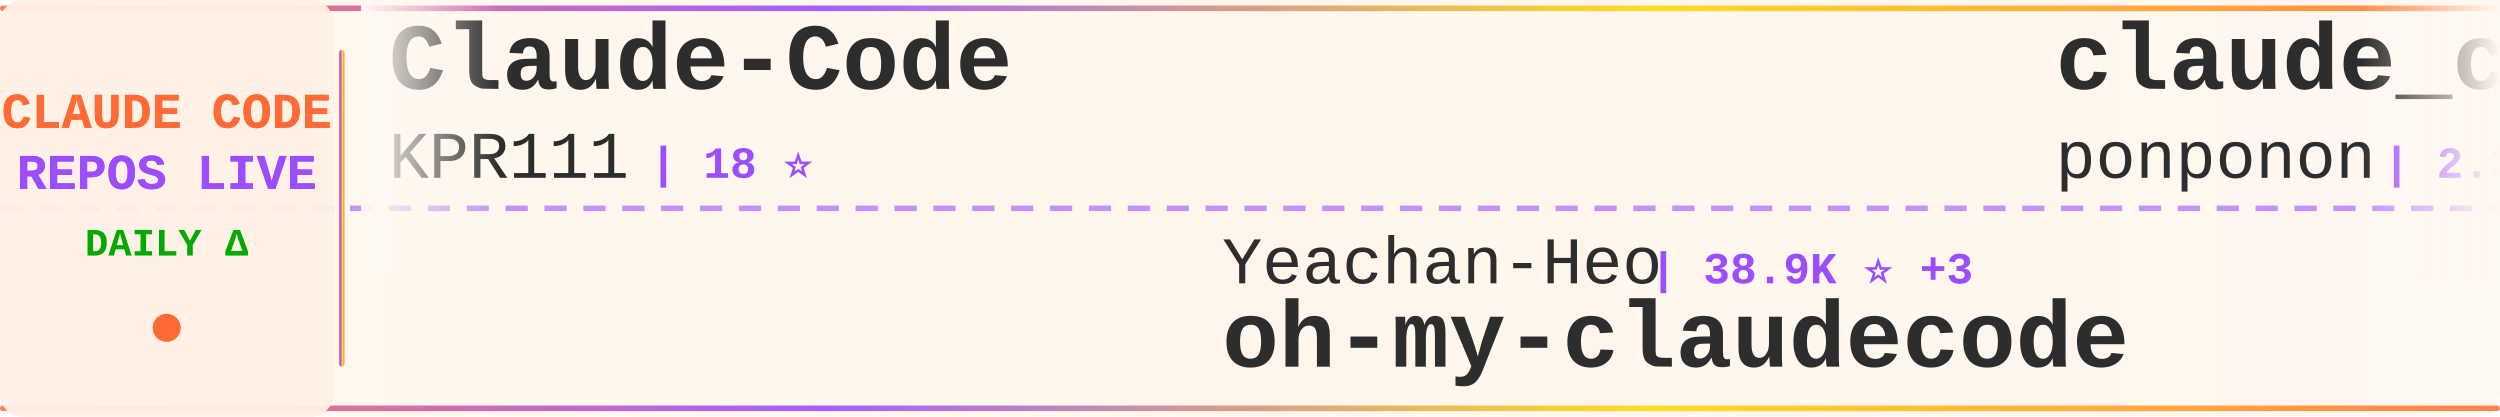
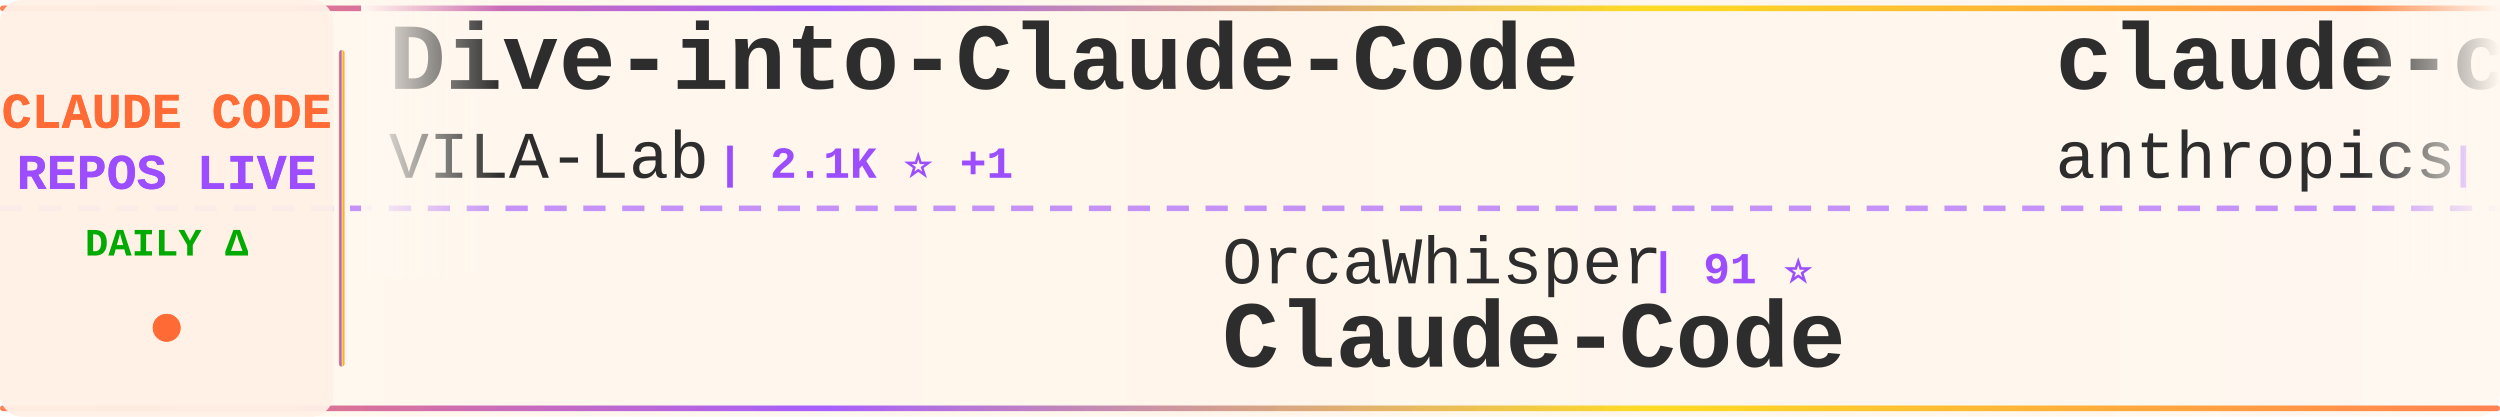
<svg xmlns="http://www.w3.org/2000/svg" width="900" height="150">
  <defs>
    <linearGradient id="tickerBg" x1="0%" y1="0%" x2="100%" y2="0%">
      <stop offset="0%" style="stop-color:#fff8f0;stop-opacity:0.98" />
      <stop offset="50%" style="stop-color:#fff5eb;stop-opacity:1" />
      <stop offset="100%" style="stop-color:#fff8f0;stop-opacity:0.98" />
    </linearGradient>
    <linearGradient id="borderGrad" x1="0%" y1="0%" x2="100%" y2="0%">
      <stop offset="0%" style="stop-color:#FF6B35;stop-opacity:0.85">
        <animate attributeName="stop-opacity" values="0.85;1;0.85" dur="2s" repeatCount="indefinite" />
      </stop>
      <stop offset="33%" style="stop-color:#9C4EFF;stop-opacity:0.9">
        <animate attributeName="stop-opacity" values="0.9;1;0.9" dur="2.2s" repeatCount="indefinite" />
      </stop>
      <stop offset="66%" style="stop-color:#FFD700;stop-opacity:0.85">
        <animate attributeName="stop-opacity" values="0.85;1;0.85" dur="1.8s" repeatCount="indefinite" />
      </stop>
      <stop offset="100%" style="stop-color:#FF6B35;stop-opacity:0.85">
        <animate attributeName="stop-opacity" values="0.85;1;0.85" dur="2s" repeatCount="indefinite" />
      </stop>
    </linearGradient>
    <filter id="textGlow">
      <feGaussianBlur stdDeviation="0.15" result="coloredBlur" />
      <feMerge>
        <feMergeNode in="coloredBlur" />
        <feMergeNode in="SourceGraphic" />
      </feMerge>
    </filter>
    <filter id="metricGlow">
      <feGaussianBlur stdDeviation="0.2" result="coloredBlur" />
      <feMerge>
        <feMergeNode in="coloredBlur" />
        <feMergeNode in="SourceGraphic" />
      </feMerge>
    </filter>
    <linearGradient id="leftFade" x1="0%" y1="0%" x2="100%" y2="0%">
      <stop offset="0%" style="stop-color:#fff8f0;stop-opacity:1" />
      <stop offset="100%" style="stop-color:#fff8f0;stop-opacity:0" />
    </linearGradient>
    <linearGradient id="rightFade" x1="0%" y1="0%" x2="100%" y2="0%">
      <stop offset="0%" style="stop-color:#fff8f0;stop-opacity:0" />
      <stop offset="100%" style="stop-color:#fff8f0;stop-opacity:1" />
    </linearGradient>
  </defs>
  <rect width="900" height="150" fill="url(#tickerBg)" rx="8" />
  <rect x="0" y="2" width="900" height="2" fill="url(#borderGrad)" rx="1" />
  <rect x="0" y="146" width="900" height="2" fill="url(#borderGrad)" rx="1" />
  <line x1="0" y1="75" x2="900" y2="75" stroke="#9C4EFF" stroke-width="2" stroke-dasharray="8 6" opacity="0.6" />
  <rect x="0" y="0" width="120" height="150" fill="#fff0e6" opacity="0.95" rx="8" />
  <text x="60" y="46" font-family="'Courier New', monospace" font-size="18" font-weight="bold" fill="#FF6B35" text-anchor="middle" filter="url(#textGlow)">
    CLAUDE CODE
  </text>
  <text x="60" y="68" font-family="'Courier New', monospace" font-size="18" font-weight="bold" fill="#9C4EFF" text-anchor="middle" filter="url(#textGlow)">
    REPOS LIVE
  </text>
  <text x="60" y="92" font-family="'Courier New', monospace" font-size="14" font-weight="bold" fill="#00aa00" text-anchor="middle">
    DAILY Δ
  </text>
  <circle cx="60" cy="118" r="5" fill="#FF6B35" filter="url(#metricGlow)">
    <animate attributeName="r" values="4;6;4" dur="1.5s" repeatCount="indefinite" />
    <animate attributeName="opacity" values="0.6;1;0.6" dur="1.5s" repeatCount="indefinite" />
  </circle>
  <rect x="122" y="18" width="2" height="114" fill="url(#borderGrad)" rx="1" />
  <clipPath id="tickerClip">
    <rect x="130" y="0" width="770" height="150" />
  </clipPath>
  <g clip-path="url(#tickerClip)">
    <g id="tickerItems">
      <animateTransform attributeName="transform" attributeType="XML" type="translate" from="0 0" to="-3000 0" dur="54s" repeatCount="indefinite" />
      <g transform="translate(0, 0)">
-         <text x="140" y="32" font-family="'Courier New', monospace" font-size="34" font-weight="bold" fill="#2d2d2d">Claude-Code</text>
-         <text x="140" y="64" font-family="'Courier New', monospace" font-size="24" font-weight="normal" fill="#2d2d2d" opacity="1.0">KPR111</text>
-         <text x="234" y="64" font-family="'Courier New', monospace" font-size="16" font-weight="bold" fill="#9C4EFF"> | 18 ⭐</text>
+         <text x="140" y="32" font-family="'Courier New', monospace" font-size="34" font-weight="bold" fill="#2d2d2d">Dive-into-Claude-Code</text>
+         <text x="140" y="64" font-family="'Courier New', monospace" font-size="24" font-weight="normal" fill="#2d2d2d" opacity="1.0">VILA-Lab</text>
+         <text x="258" y="64" font-family="'Courier New', monospace" font-size="16" font-weight="bold" fill="#9C4EFF"> | 2.1K ⭐ +1</text>
      </g>
      <g transform="translate(300, 0)">
-         <text x="140" y="102" font-family="'Courier New', monospace" font-size="24" font-weight="normal" fill="#2d2d2d" opacity="1.0">Yeachan-Heo</text>
-         <text x="294" y="102" font-family="'Courier New', monospace" font-size="16" font-weight="bold" fill="#9C4EFF"> | 38.9K ⭐ +3</text>
-         <text x="140" y="132" font-family="'Courier New', monospace" font-size="34" font-weight="bold" fill="#2d2d2d">oh-my-claudecode</text>
+         <text x="140" y="102" font-family="'Courier New', monospace" font-size="24" font-weight="normal" fill="#2d2d2d" opacity="1.0">OrcaWhisper</text>
+         <text x="294" y="102" font-family="'Courier New', monospace" font-size="16" font-weight="bold" fill="#9C4EFF"> | 91 ⭐</text>
+         <text x="140" y="132" font-family="'Courier New', monospace" font-size="34" font-weight="bold" fill="#2d2d2d">Claude-Code</text>
      </g>
      <g transform="translate(600, 0)">
-         <text x="140" y="32" font-family="'Courier New', monospace" font-size="34" font-weight="bold" fill="#2d2d2d">claude_code_src</text>
-         <text x="140" y="64" font-family="'Courier New', monospace" font-size="24" font-weight="normal" fill="#2d2d2d" opacity="1.0">ponponon</text>
-         <text x="258" y="64" font-family="'Courier New', monospace" font-size="16" font-weight="bold" fill="#9C4EFF"> | 2.3K ⭐</text>
+         <text x="140" y="32" font-family="'Courier New', monospace" font-size="34" font-weight="bold" fill="#2d2d2d">claude-code-base-action</text>
+         <text x="140" y="64" font-family="'Courier New', monospace" font-size="24" font-weight="normal" fill="#2d2d2d" opacity="1.0">anthropics</text>
+         <text x="282" y="64" font-family="'Courier New', monospace" font-size="16" font-weight="bold" fill="#9C4EFF"> | 959 ⭐</text>
      </g>
      <g transform="translate(900, 0)">
-         <text x="140" y="102" font-family="'Courier New', monospace" font-size="24" font-weight="normal" fill="#2d2d2d" opacity="1.0">AICoderTudou</text>
-         <text x="306" y="102" font-family="'Courier New', monospace" font-size="16" font-weight="bold" fill="#9C4EFF"> | 495 ⭐</text>
-         <text x="140" y="132" font-family="'Courier New', monospace" font-size="34" font-weight="bold" fill="#2d2d2d">claude-code-tudou</text>
+         <text x="140" y="102" font-family="'Courier New', monospace" font-size="24" font-weight="normal" fill="#2d2d2d" opacity="1.0">centminmod</text>
+         <text x="282" y="102" font-family="'Courier New', monospace" font-size="16" font-weight="bold" fill="#9C4EFF"> | 2.6K ⭐ +2</text>
+         <text x="140" y="132" font-family="'Courier New', monospace" font-size="34" font-weight="bold" fill="#2d2d2d">my-claude-code-setup</text>
      </g>
      <g transform="translate(1200, 0)">
-         <text x="140" y="32" font-family="'Courier New', monospace" font-size="34" font-weight="bold" fill="#2d2d2d">everything-claude-code</text>
-         <text x="140" y="64" font-family="'Courier New', monospace" font-size="24" font-weight="normal" fill="#2d2d2d" opacity="1.0">WorldFlowAI</text>
-         <text x="294" y="64" font-family="'Courier New', monospace" font-size="16" font-weight="bold" fill="#9C4EFF"> | 1.8K ⭐ +7</text>
+         <text x="140" y="32" font-family="'Courier New', monospace" font-size="34" font-weight="bold" fill="#2d2d2d">claude-code-rev</text>
+         <text x="140" y="64" font-family="'Courier New', monospace" font-size="24" font-weight="normal" fill="#2d2d2d" opacity="1.0">oboard</text>
+         <text x="234" y="64" font-family="'Courier New', monospace" font-size="16" font-weight="bold" fill="#9C4EFF"> | 3.3K ⭐ +1</text>
      </g>
      <g transform="translate(1500, 0)">
        <text x="140" y="102" font-family="'Courier New', monospace" font-size="24" font-weight="normal" fill="#2d2d2d" opacity="1.0">pedrohcgs</text>
-         <text x="270" y="102" font-family="'Courier New', monospace" font-size="16" font-weight="bold" fill="#9C4EFF"> | 1.5K ⭐</text>
+         <text x="270" y="102" font-family="'Courier New', monospace" font-size="16" font-weight="bold" fill="#9C4EFF"> | 1.5K ⭐ +2</text>
        <text x="140" y="132" font-family="'Courier New', monospace" font-size="34" font-weight="bold" fill="#2d2d2d">claude-code-my-workflow</text>
      </g>
      <g transform="translate(1800, 0)">
-         <text x="140" y="32" font-family="'Courier New', monospace" font-size="34" font-weight="bold" fill="#2d2d2d">skills</text>
-         <text x="140" y="64" font-family="'Courier New', monospace" font-size="24" font-weight="normal" fill="#2d2d2d" opacity="1.0">anthropics</text>
-         <text x="282" y="64" font-family="'Courier New', monospace" font-size="16" font-weight="bold" fill="#9C4EFF"> | 172.3K ⭐ +56</text>
+         <text x="140" y="32" font-family="'Courier New', monospace" font-size="34" font-weight="bold" fill="#2d2d2d">claude-code-guide</text>
+         <text x="140" y="64" font-family="'Courier New', monospace" font-size="24" font-weight="normal" fill="#2d2d2d" opacity="1.0">zebbern</text>
+         <text x="246" y="64" font-family="'Courier New', monospace" font-size="16" font-weight="bold" fill="#9C4EFF"> | 4.6K ⭐ +1</text>
      </g>
      <g transform="translate(2100, 0)">
-         <text x="140" y="102" font-family="'Courier New', monospace" font-size="24" font-weight="normal" fill="#2d2d2d" opacity="1.0">T-Lab-CUHKSZ</text>
-         <text x="306" y="102" font-family="'Courier New', monospace" font-size="16" font-weight="bold" fill="#9C4EFF"> | 328 ⭐</text>
-         <text x="140" y="132" font-family="'Courier New', monospace" font-size="34" font-weight="bold" fill="#2d2d2d">claude-code</text>
+         <text x="140" y="102" font-family="'Courier New', monospace" font-size="24" font-weight="normal" fill="#2d2d2d" opacity="1.0">huangserva</text>
+         <text x="282" y="102" font-family="'Courier New', monospace" font-size="16" font-weight="bold" fill="#9C4EFF"> | 626 ⭐</text>
+         <text x="140" y="132" font-family="'Courier New', monospace" font-size="34" font-weight="bold" fill="#2d2d2d">claude-code-cli</text>
      </g>
      <g transform="translate(2400, 0)">
-         <text x="140" y="32" font-family="'Courier New', monospace" font-size="34" font-weight="bold" fill="#2d2d2d">awesome-claude-code-plug...</text>
-         <text x="140" y="64" font-family="'Courier New', monospace" font-size="24" font-weight="normal" fill="#2d2d2d" opacity="1.0">ccplugins</text>
-         <text x="270" y="64" font-family="'Courier New', monospace" font-size="16" font-weight="bold" fill="#9C4EFF"> | 925 ⭐</text>
+         <text x="140" y="32" font-family="'Courier New', monospace" font-size="34" font-weight="bold" fill="#2d2d2d">claude-code-transcripts</text>
+         <text x="140" y="64" font-family="'Courier New', monospace" font-size="24" font-weight="normal" fill="#2d2d2d" opacity="1.0">simonw</text>
+         <text x="234" y="64" font-family="'Courier New', monospace" font-size="16" font-weight="bold" fill="#9C4EFF"> | 1.7K ⭐ +1</text>
      </g>
      <g transform="translate(2700, 0)">
-         <text x="140" y="102" font-family="'Courier New', monospace" font-size="24" font-weight="normal" fill="#2d2d2d" opacity="1.0">digitalsamba</text>
-         <text x="306" y="102" font-family="'Courier New', monospace" font-size="16" font-weight="bold" fill="#9C4EFF"> | 2.0K ⭐ +2</text>
-         <text x="140" y="132" font-family="'Courier New', monospace" font-size="34" font-weight="bold" fill="#2d2d2d">claude-code-video-toolki...</text>
+         <text x="140" y="102" font-family="'Courier New', monospace" font-size="24" font-weight="normal" fill="#2d2d2d" opacity="1.0">huangjia2019</text>
+         <text x="306" y="102" font-family="'Courier New', monospace" font-size="16" font-weight="bold" fill="#9C4EFF"> | 1.1K ⭐</text>
+         <text x="140" y="132" font-family="'Courier New', monospace" font-size="34" font-weight="bold" fill="#2d2d2d">claude-code-engineering</text>
      </g>
      <g transform="translate(3000, 0)">
-         <text x="140" y="32" font-family="'Courier New', monospace" font-size="34" font-weight="bold" fill="#2d2d2d">Claude-Code</text>
-         <text x="140" y="64" font-family="'Courier New', monospace" font-size="24" font-weight="normal" fill="#2d2d2d" opacity="1.0">KPR111</text>
-         <text x="234" y="64" font-family="'Courier New', monospace" font-size="16" font-weight="bold" fill="#9C4EFF"> | 18 ⭐</text>
+         <text x="140" y="32" font-family="'Courier New', monospace" font-size="34" font-weight="bold" fill="#2d2d2d">Dive-into-Claude-Code</text>
+         <text x="140" y="64" font-family="'Courier New', monospace" font-size="24" font-weight="normal" fill="#2d2d2d" opacity="1.0">VILA-Lab</text>
+         <text x="258" y="64" font-family="'Courier New', monospace" font-size="16" font-weight="bold" fill="#9C4EFF"> | 2.1K ⭐ +1</text>
      </g>
      <g transform="translate(3300, 0)">
-         <text x="140" y="102" font-family="'Courier New', monospace" font-size="24" font-weight="normal" fill="#2d2d2d" opacity="1.0">Yeachan-Heo</text>
-         <text x="294" y="102" font-family="'Courier New', monospace" font-size="16" font-weight="bold" fill="#9C4EFF"> | 38.9K ⭐ +3</text>
-         <text x="140" y="132" font-family="'Courier New', monospace" font-size="34" font-weight="bold" fill="#2d2d2d">oh-my-claudecode</text>
+         <text x="140" y="102" font-family="'Courier New', monospace" font-size="24" font-weight="normal" fill="#2d2d2d" opacity="1.0">OrcaWhisper</text>
+         <text x="294" y="102" font-family="'Courier New', monospace" font-size="16" font-weight="bold" fill="#9C4EFF"> | 91 ⭐</text>
+         <text x="140" y="132" font-family="'Courier New', monospace" font-size="34" font-weight="bold" fill="#2d2d2d">Claude-Code</text>
      </g>
      <g transform="translate(3600, 0)">
-         <text x="140" y="32" font-family="'Courier New', monospace" font-size="34" font-weight="bold" fill="#2d2d2d">claude_code_src</text>
-         <text x="140" y="64" font-family="'Courier New', monospace" font-size="24" font-weight="normal" fill="#2d2d2d" opacity="1.0">ponponon</text>
-         <text x="258" y="64" font-family="'Courier New', monospace" font-size="16" font-weight="bold" fill="#9C4EFF"> | 2.3K ⭐</text>
+         <text x="140" y="32" font-family="'Courier New', monospace" font-size="34" font-weight="bold" fill="#2d2d2d">claude-code-base-action</text>
+         <text x="140" y="64" font-family="'Courier New', monospace" font-size="24" font-weight="normal" fill="#2d2d2d" opacity="1.0">anthropics</text>
+         <text x="282" y="64" font-family="'Courier New', monospace" font-size="16" font-weight="bold" fill="#9C4EFF"> | 959 ⭐</text>
      </g>
      <g transform="translate(3900, 0)">
-         <text x="140" y="102" font-family="'Courier New', monospace" font-size="24" font-weight="normal" fill="#2d2d2d" opacity="1.0">AICoderTudou</text>
-         <text x="306" y="102" font-family="'Courier New', monospace" font-size="16" font-weight="bold" fill="#9C4EFF"> | 495 ⭐</text>
-         <text x="140" y="132" font-family="'Courier New', monospace" font-size="34" font-weight="bold" fill="#2d2d2d">claude-code-tudou</text>
+         <text x="140" y="102" font-family="'Courier New', monospace" font-size="24" font-weight="normal" fill="#2d2d2d" opacity="1.0">centminmod</text>
+         <text x="282" y="102" font-family="'Courier New', monospace" font-size="16" font-weight="bold" fill="#9C4EFF"> | 2.6K ⭐ +2</text>
+         <text x="140" y="132" font-family="'Courier New', monospace" font-size="34" font-weight="bold" fill="#2d2d2d">my-claude-code-setup</text>
      </g>
    </g>
  </g>
  <rect x="130" y="0" width="50" height="100" fill="url(#leftFade)" />
  <rect x="850" y="0" width="50" height="100" fill="url(#rightFade)" />
</svg>
